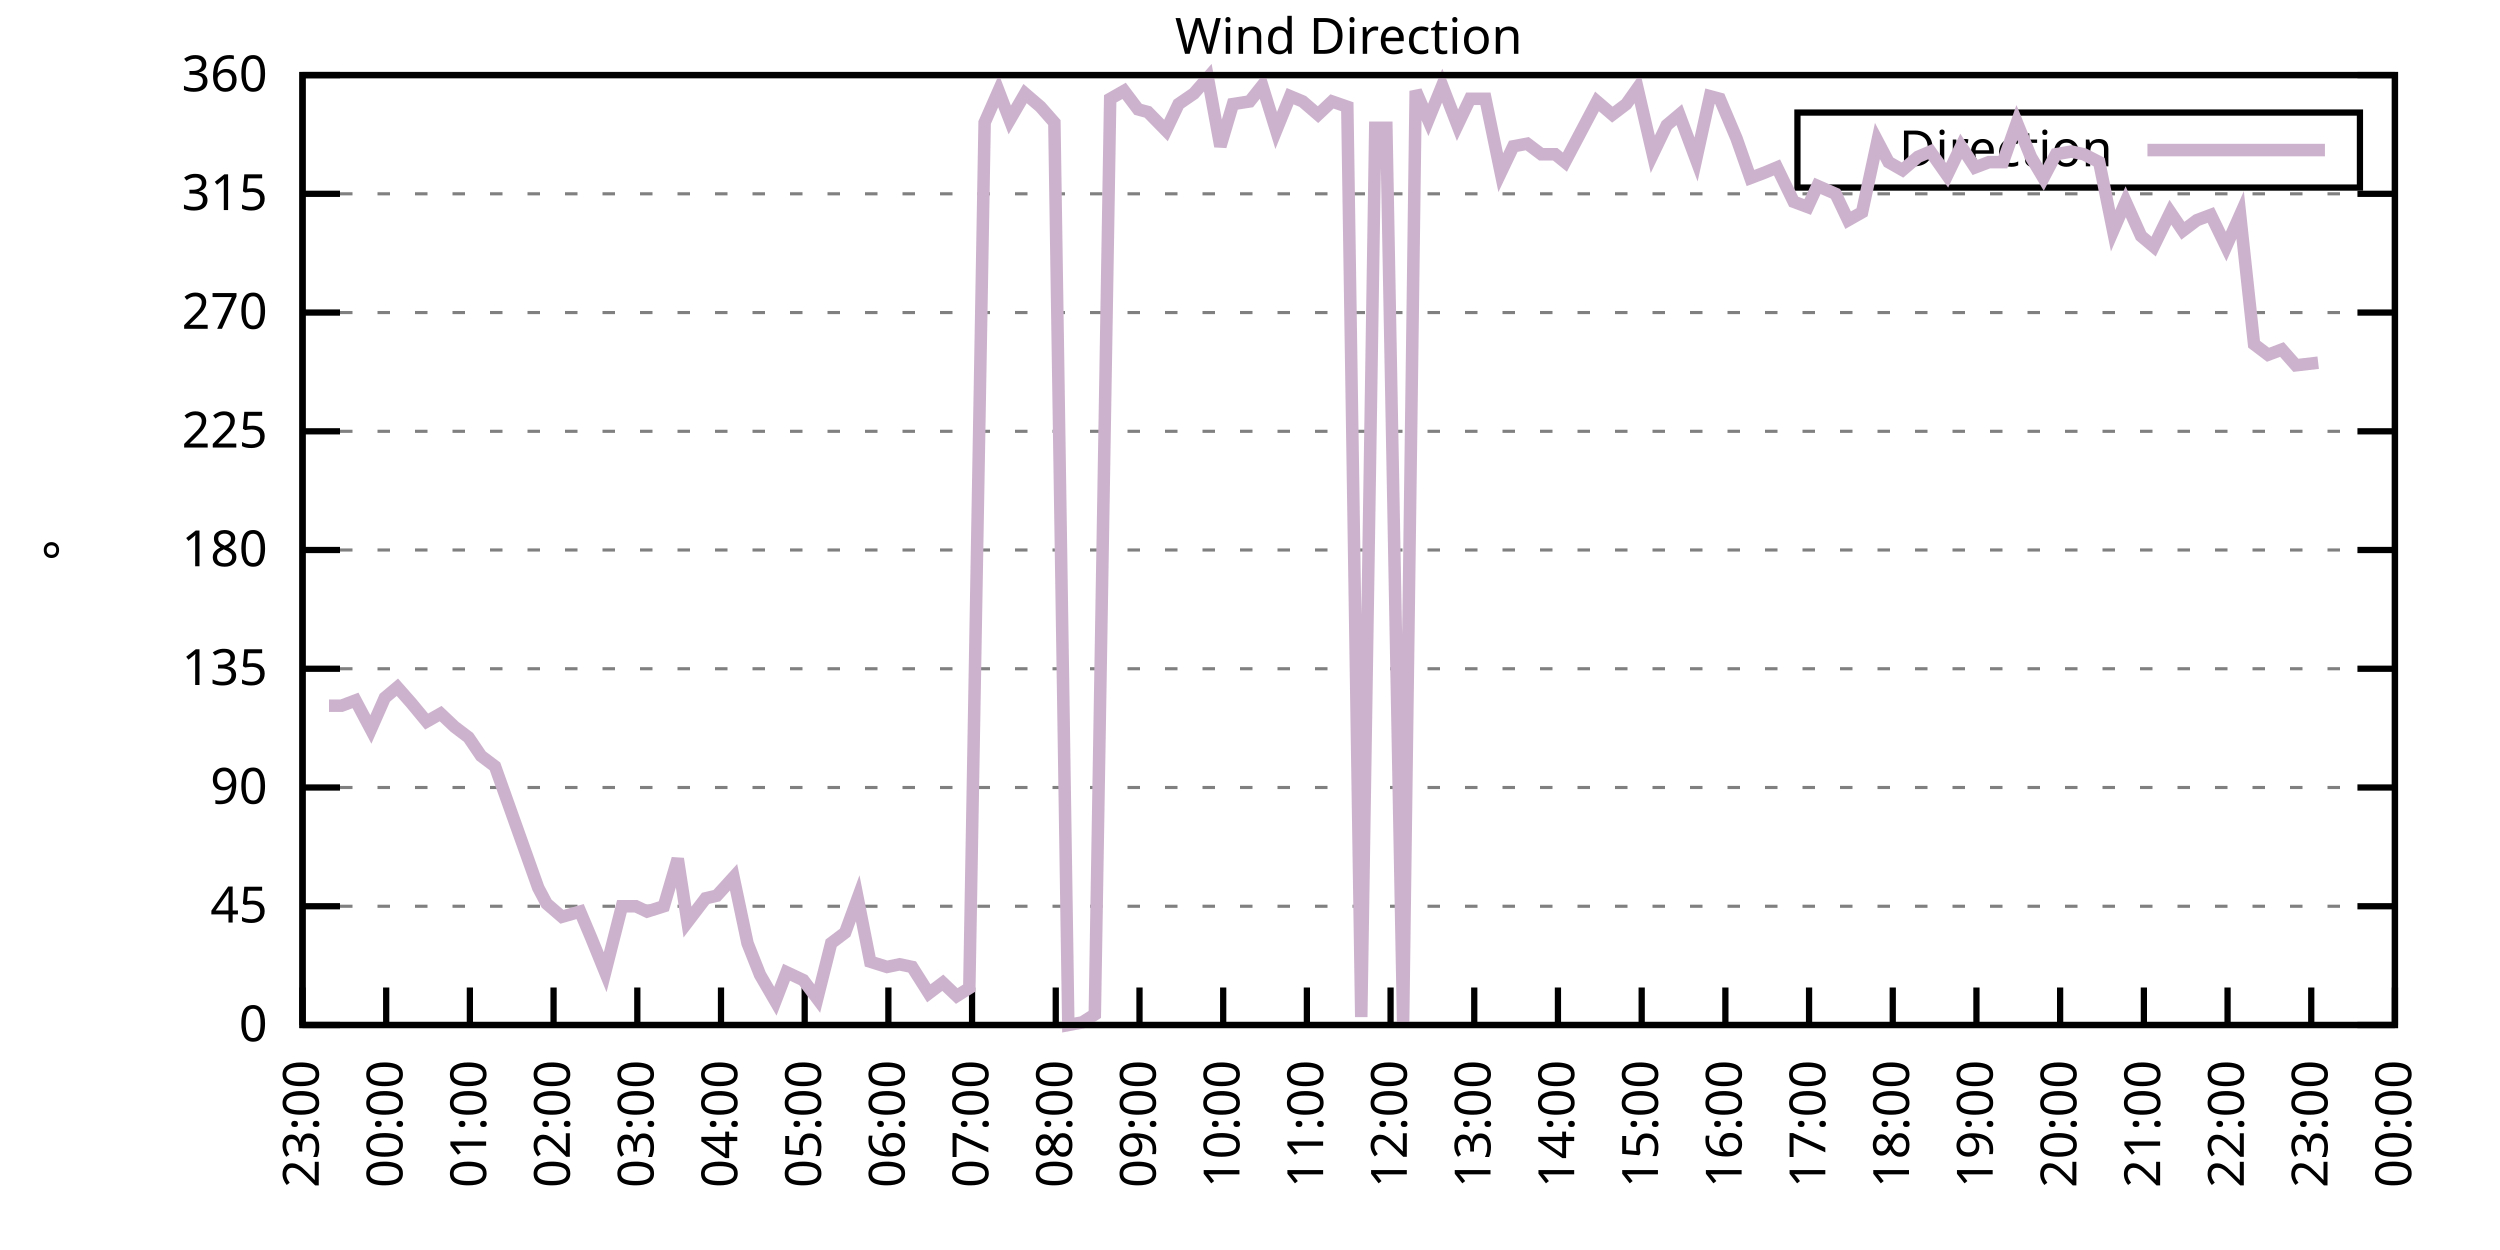
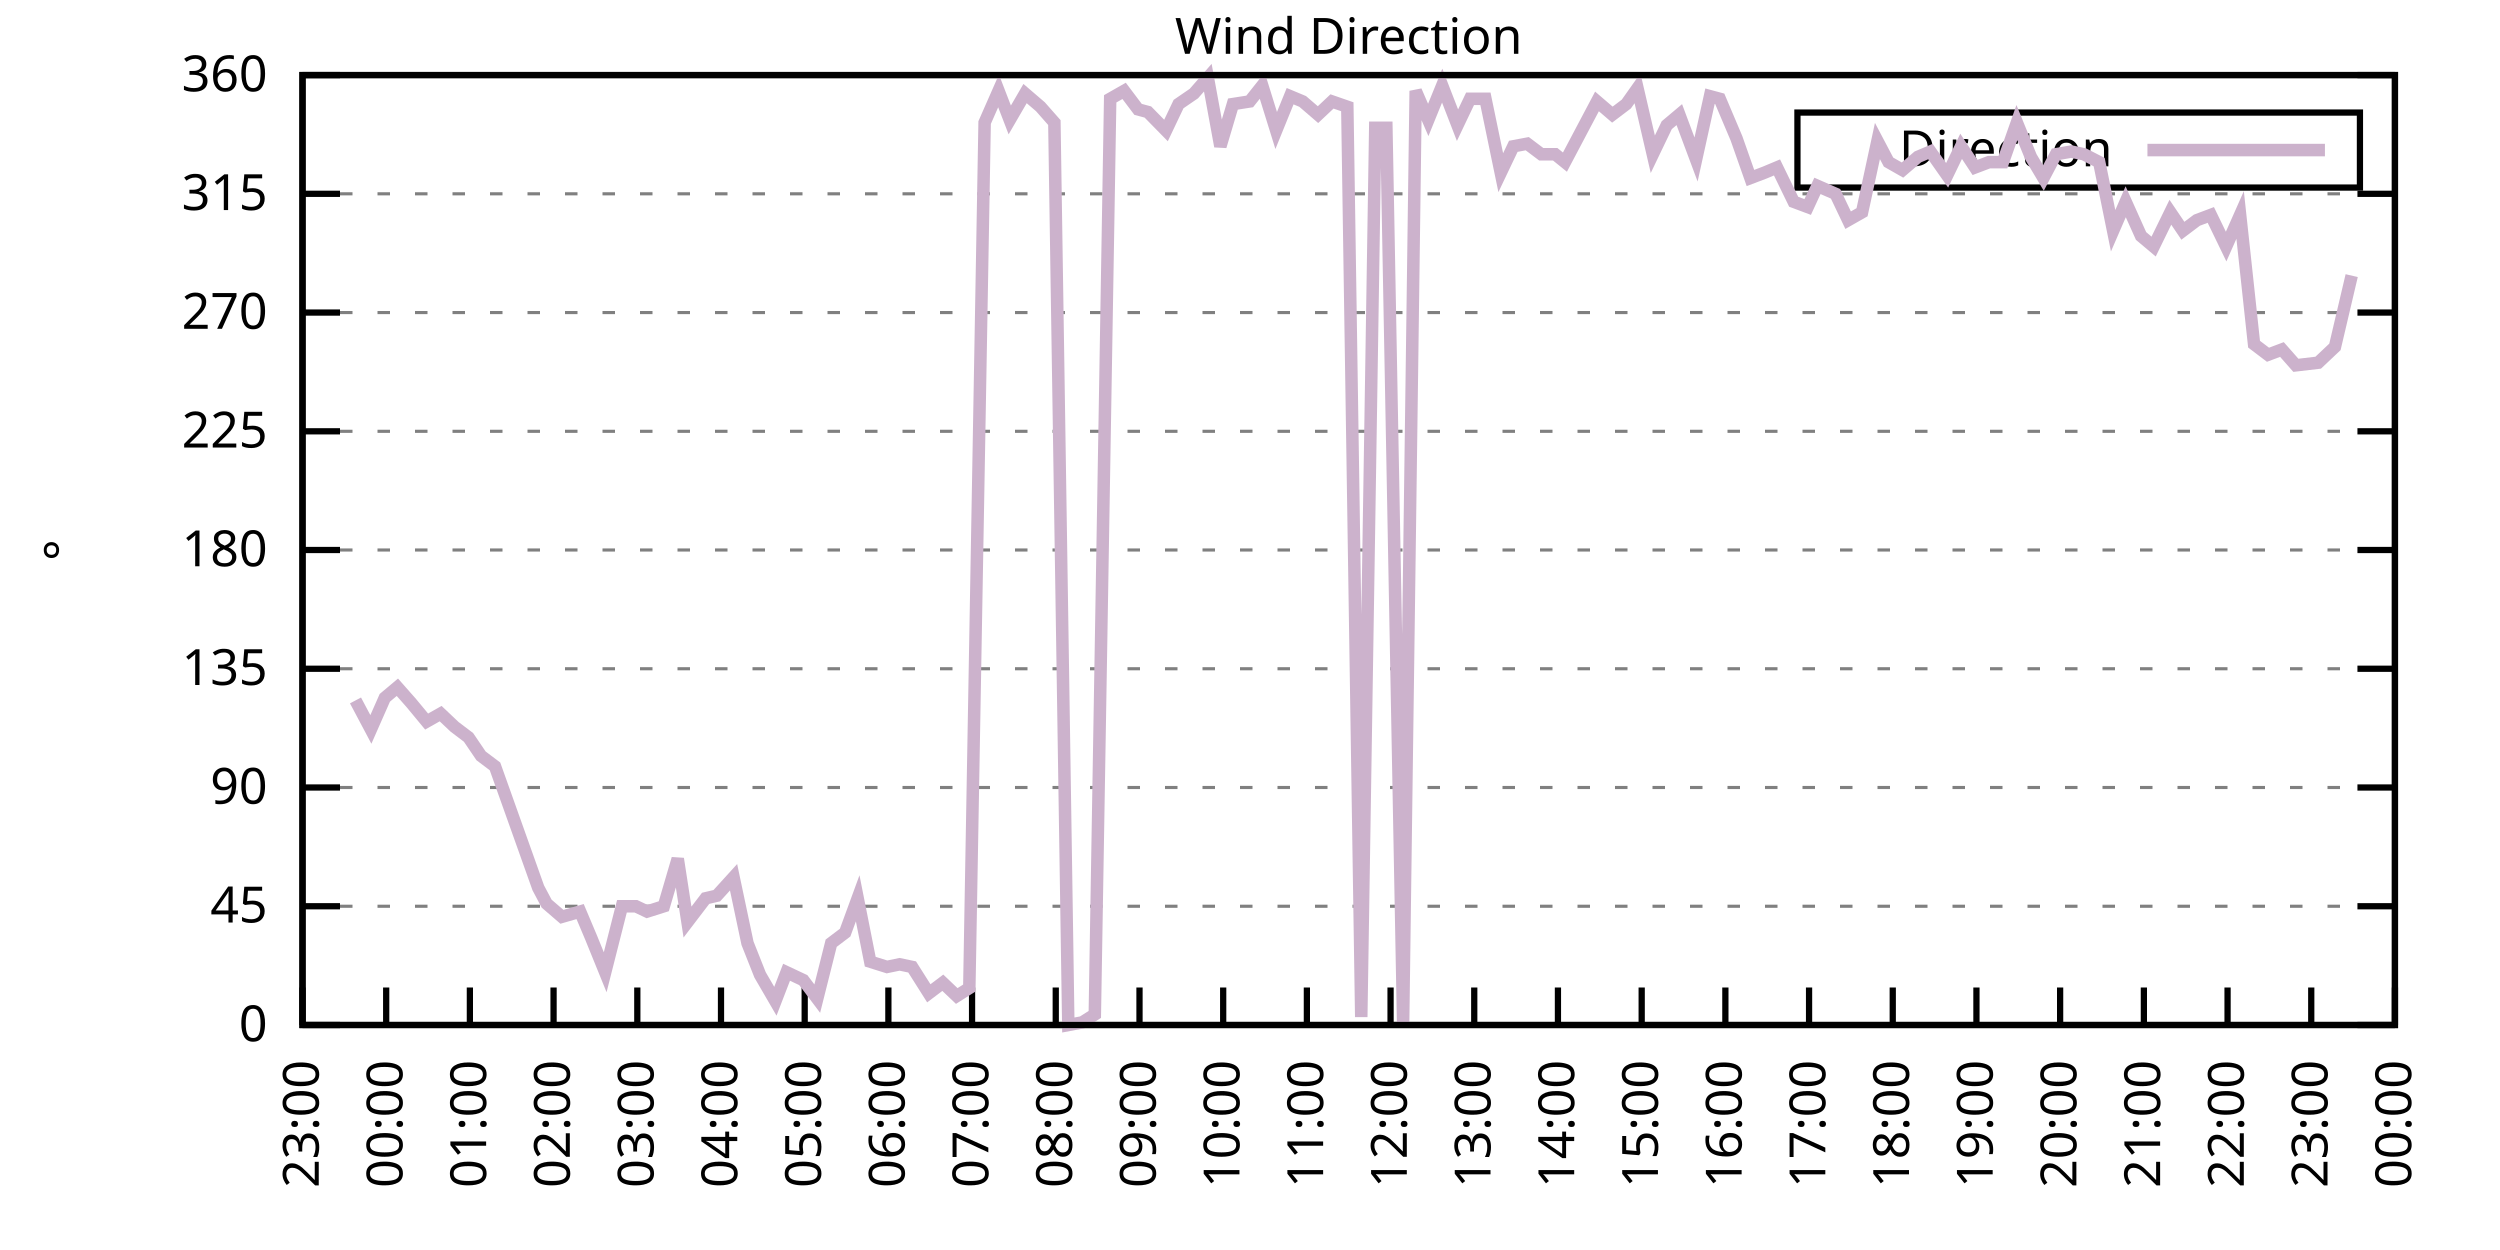
<svg xmlns="http://www.w3.org/2000/svg" xmlns:xlink="http://www.w3.org/1999/xlink" width="400" height="200" viewBox="0 0 400 200">
  <g id="gnuplot_canvas">
    <rect x="0" y="0" width="400" height="200" fill="none" />
    <defs>
      <circle id="gpDot" r="0.5" stroke-width="0.5" stroke="currentColor" />
      <path id="gpPt0" stroke-width="0.333" stroke="currentColor" d="M-1,0 h2 M0,-1 v2" />
      <path id="gpPt1" stroke-width="0.333" stroke="currentColor" d="M-1,-1 L1,1 M1,-1 L-1,1" />
      <path id="gpPt2" stroke-width="0.333" stroke="currentColor" d="M-1,0 L1,0 M0,-1 L0,1 M-1,-1 L1,1 M-1,1 L1,-1" />
      <rect id="gpPt3" stroke-width="0.333" stroke="currentColor" x="-1" y="-1" width="2" height="2" />
      <rect id="gpPt4" stroke-width="0.333" stroke="currentColor" fill="currentColor" x="-1" y="-1" width="2" height="2" />
      <circle id="gpPt5" stroke-width="0.333" stroke="currentColor" cx="0" cy="0" r="1" />
      <use xlink:href="#gpPt5" id="gpPt6" fill="currentColor" stroke="none" />
      <path id="gpPt7" stroke-width="0.333" stroke="currentColor" d="M0,-1.33 L-1.33,0.67 L1.33,0.67 z" />
      <use xlink:href="#gpPt7" id="gpPt8" fill="currentColor" stroke="none" />
      <use xlink:href="#gpPt7" id="gpPt9" stroke="currentColor" transform="rotate(180)" />
      <use xlink:href="#gpPt9" id="gpPt10" fill="currentColor" stroke="none" />
      <use xlink:href="#gpPt3" id="gpPt11" stroke="currentColor" transform="rotate(45)" />
      <use xlink:href="#gpPt11" id="gpPt12" fill="currentColor" stroke="none" />
      <path id="gpPt13" stroke-width="0.333" stroke="currentColor" d="M0,1.330 L1.265,0.411 L0.782,-1.067 L-0.782,-1.076 L-1.265,0.411 z" />
      <use xlink:href="#gpPt13" id="gpPt14" fill="currentColor" stroke="none" />
      <filter id="textbox" filterUnits="objectBoundingBox" x="0" y="0" height="1" width="1">
        <feFlood flood-color="white" flood-opacity="1" result="bgnd" />
        <feComposite in="SourceGraphic" in2="bgnd" operator="atop" />
      </filter>
      <filter id="greybox" filterUnits="objectBoundingBox" x="0" y="0" height="1" width="1">
        <feFlood flood-color="lightgrey" flood-opacity="1" result="grey" />
        <feComposite in="SourceGraphic" in2="grey" operator="atop" />
      </filter>
    </defs>
    <g fill="none" color="white" stroke="currentColor" stroke-width="1.00" stroke-linecap="butt" stroke-linejoin="miter">
</g>
    <g fill="none" color="black" stroke="currentColor" stroke-width="1.00" stroke-linecap="butt" stroke-linejoin="miter">
      <g stroke="none" shape-rendering="crispEdges">
        <polygon fill="rgb(255, 255, 255)" points="48.40,164.00 383.18,164.00 383.18,12.02 48.40,12.02 " />
      </g>
    </g>
    <g fill="none" color="black" stroke="currentColor" stroke-width="1.00" stroke-linecap="butt" stroke-linejoin="miter">
</g>
    <g fill="none" color="black" stroke="black" stroke-width="0.50" stroke-linecap="butt" stroke-linejoin="miter">
</g>
    <g fill="none" color="gray" stroke="currentColor" stroke-width="0.50" stroke-linecap="butt" stroke-linejoin="miter">
      <path stroke="gray" stroke-dasharray="2,4" class="gridline" d="M48.40,164.00 L383.19,164.00  " />
    </g>
    <g fill="none" color="gray" stroke="gray" stroke-width="1.00" stroke-linecap="butt" stroke-linejoin="miter">
</g>
    <g fill="none" color="black" stroke="currentColor" stroke-width="1.00" stroke-linecap="butt" stroke-linejoin="miter">
      <path stroke="black" d="M48.40,164.00 L54.40,164.00 M383.19,164.00 L377.19,164.00  " />
      <g transform="translate(42.80,166.60)" stroke="none" fill="black" font-family="Sans" font-size="8.00" text-anchor="end">
        <text>
          <tspan font-family="Sans"> 0</tspan>
        </text>
      </g>
    </g>
    <g fill="none" color="black" stroke="currentColor" stroke-width="1.00" stroke-linecap="butt" stroke-linejoin="miter">
</g>
    <g fill="none" color="black" stroke="black" stroke-width="0.50" stroke-linecap="butt" stroke-linejoin="miter">
</g>
    <g fill="none" color="gray" stroke="currentColor" stroke-width="0.50" stroke-linecap="butt" stroke-linejoin="miter">
      <path stroke="gray" stroke-dasharray="2,4" class="gridline" d="M48.40,145.00 L383.19,145.00  " />
    </g>
    <g fill="none" color="gray" stroke="gray" stroke-width="1.00" stroke-linecap="butt" stroke-linejoin="miter">
</g>
    <g fill="none" color="black" stroke="currentColor" stroke-width="1.00" stroke-linecap="butt" stroke-linejoin="miter">
      <path stroke="black" d="M48.40,145.00 L54.40,145.00 M383.19,145.00 L377.19,145.00  " />
      <g transform="translate(42.80,147.60)" stroke="none" fill="black" font-family="Sans" font-size="8.00" text-anchor="end">
        <text>
          <tspan font-family="Sans"> 45</tspan>
        </text>
      </g>
    </g>
    <g fill="none" color="black" stroke="currentColor" stroke-width="1.00" stroke-linecap="butt" stroke-linejoin="miter">
</g>
    <g fill="none" color="black" stroke="black" stroke-width="0.50" stroke-linecap="butt" stroke-linejoin="miter">
</g>
    <g fill="none" color="gray" stroke="currentColor" stroke-width="0.50" stroke-linecap="butt" stroke-linejoin="miter">
      <path stroke="gray" stroke-dasharray="2,4" class="gridline" d="M48.40,126.00 L383.19,126.00  " />
    </g>
    <g fill="none" color="gray" stroke="gray" stroke-width="1.00" stroke-linecap="butt" stroke-linejoin="miter">
</g>
    <g fill="none" color="black" stroke="currentColor" stroke-width="1.00" stroke-linecap="butt" stroke-linejoin="miter">
      <path stroke="black" d="M48.40,126.00 L54.40,126.00 M383.19,126.00 L377.19,126.00  " />
      <g transform="translate(42.80,128.60)" stroke="none" fill="black" font-family="Sans" font-size="8.00" text-anchor="end">
        <text>
          <tspan font-family="Sans"> 90</tspan>
        </text>
      </g>
    </g>
    <g fill="none" color="black" stroke="currentColor" stroke-width="1.00" stroke-linecap="butt" stroke-linejoin="miter">
</g>
    <g fill="none" color="black" stroke="black" stroke-width="0.50" stroke-linecap="butt" stroke-linejoin="miter">
</g>
    <g fill="none" color="gray" stroke="currentColor" stroke-width="0.50" stroke-linecap="butt" stroke-linejoin="miter">
      <path stroke="gray" stroke-dasharray="2,4" class="gridline" d="M48.40,107.00 L383.19,107.00  " />
    </g>
    <g fill="none" color="gray" stroke="gray" stroke-width="1.00" stroke-linecap="butt" stroke-linejoin="miter">
</g>
    <g fill="none" color="black" stroke="currentColor" stroke-width="1.00" stroke-linecap="butt" stroke-linejoin="miter">
      <path stroke="black" d="M48.40,107.00 L54.40,107.00 M383.19,107.00 L377.19,107.00  " />
      <g transform="translate(42.80,109.60)" stroke="none" fill="black" font-family="Sans" font-size="8.00" text-anchor="end">
        <text>
          <tspan font-family="Sans"> 135</tspan>
        </text>
      </g>
    </g>
    <g fill="none" color="black" stroke="currentColor" stroke-width="1.00" stroke-linecap="butt" stroke-linejoin="miter">
</g>
    <g fill="none" color="black" stroke="black" stroke-width="0.50" stroke-linecap="butt" stroke-linejoin="miter">
</g>
    <g fill="none" color="gray" stroke="currentColor" stroke-width="0.50" stroke-linecap="butt" stroke-linejoin="miter">
      <path stroke="gray" stroke-dasharray="2,4" class="gridline" d="M48.40,88.00 L383.19,88.00  " />
    </g>
    <g fill="none" color="gray" stroke="gray" stroke-width="1.00" stroke-linecap="butt" stroke-linejoin="miter">
</g>
    <g fill="none" color="black" stroke="currentColor" stroke-width="1.00" stroke-linecap="butt" stroke-linejoin="miter">
      <path stroke="black" d="M48.40,88.00 L54.40,88.00 M383.19,88.00 L377.19,88.00  " />
      <g transform="translate(42.80,90.60)" stroke="none" fill="black" font-family="Sans" font-size="8.00" text-anchor="end">
        <text>
          <tspan font-family="Sans"> 180</tspan>
        </text>
      </g>
    </g>
    <g fill="none" color="black" stroke="currentColor" stroke-width="1.00" stroke-linecap="butt" stroke-linejoin="miter">
</g>
    <g fill="none" color="black" stroke="black" stroke-width="0.50" stroke-linecap="butt" stroke-linejoin="miter">
</g>
    <g fill="none" color="gray" stroke="currentColor" stroke-width="0.50" stroke-linecap="butt" stroke-linejoin="miter">
      <path stroke="gray" stroke-dasharray="2,4" class="gridline" d="M48.40,69.01 L383.19,69.01  " />
    </g>
    <g fill="none" color="gray" stroke="gray" stroke-width="1.00" stroke-linecap="butt" stroke-linejoin="miter">
</g>
    <g fill="none" color="black" stroke="currentColor" stroke-width="1.00" stroke-linecap="butt" stroke-linejoin="miter">
      <path stroke="black" d="M48.40,69.01 L54.40,69.01 M383.19,69.01 L377.19,69.01  " />
      <g transform="translate(42.80,71.61)" stroke="none" fill="black" font-family="Sans" font-size="8.00" text-anchor="end">
        <text>
          <tspan font-family="Sans"> 225</tspan>
        </text>
      </g>
    </g>
    <g fill="none" color="black" stroke="currentColor" stroke-width="1.00" stroke-linecap="butt" stroke-linejoin="miter">
</g>
    <g fill="none" color="black" stroke="black" stroke-width="0.50" stroke-linecap="butt" stroke-linejoin="miter">
</g>
    <g fill="none" color="gray" stroke="currentColor" stroke-width="0.50" stroke-linecap="butt" stroke-linejoin="miter">
      <path stroke="gray" stroke-dasharray="2,4" class="gridline" d="M48.40,50.01 L383.19,50.01  " />
    </g>
    <g fill="none" color="gray" stroke="gray" stroke-width="1.00" stroke-linecap="butt" stroke-linejoin="miter">
</g>
    <g fill="none" color="black" stroke="currentColor" stroke-width="1.00" stroke-linecap="butt" stroke-linejoin="miter">
      <path stroke="black" d="M48.40,50.01 L54.40,50.01 M383.19,50.01 L377.19,50.01  " />
      <g transform="translate(42.80,52.61)" stroke="none" fill="black" font-family="Sans" font-size="8.00" text-anchor="end">
        <text>
          <tspan font-family="Sans"> 270</tspan>
        </text>
      </g>
    </g>
    <g fill="none" color="black" stroke="currentColor" stroke-width="1.00" stroke-linecap="butt" stroke-linejoin="miter">
</g>
    <g fill="none" color="black" stroke="black" stroke-width="0.50" stroke-linecap="butt" stroke-linejoin="miter">
</g>
    <g fill="none" color="gray" stroke="currentColor" stroke-width="0.50" stroke-linecap="butt" stroke-linejoin="miter">
      <path stroke="gray" stroke-dasharray="2,4" class="gridline" d="M48.40,31.01 L383.19,31.01  " />
    </g>
    <g fill="none" color="gray" stroke="gray" stroke-width="1.00" stroke-linecap="butt" stroke-linejoin="miter">
</g>
    <g fill="none" color="black" stroke="currentColor" stroke-width="1.00" stroke-linecap="butt" stroke-linejoin="miter">
      <path stroke="black" d="M48.40,31.01 L54.40,31.01 M383.19,31.01 L377.19,31.01  " />
      <g transform="translate(42.80,33.61)" stroke="none" fill="black" font-family="Sans" font-size="8.00" text-anchor="end">
        <text>
          <tspan font-family="Sans"> 315</tspan>
        </text>
      </g>
    </g>
    <g fill="none" color="black" stroke="currentColor" stroke-width="1.00" stroke-linecap="butt" stroke-linejoin="miter">
</g>
    <g fill="none" color="black" stroke="black" stroke-width="0.50" stroke-linecap="butt" stroke-linejoin="miter">
</g>
    <g fill="none" color="gray" stroke="currentColor" stroke-width="0.50" stroke-linecap="butt" stroke-linejoin="miter">
      <path stroke="gray" stroke-dasharray="2,4" class="gridline" d="M48.40,12.01 L383.19,12.01  " />
    </g>
    <g fill="none" color="gray" stroke="gray" stroke-width="1.00" stroke-linecap="butt" stroke-linejoin="miter">
</g>
    <g fill="none" color="black" stroke="currentColor" stroke-width="1.00" stroke-linecap="butt" stroke-linejoin="miter">
      <path stroke="black" d="M48.40,12.01 L54.40,12.01 M383.19,12.01 L377.19,12.01  " />
      <g transform="translate(42.80,14.61)" stroke="none" fill="black" font-family="Sans" font-size="8.00" text-anchor="end">
        <text>
          <tspan font-family="Sans"> 360</tspan>
        </text>
      </g>
    </g>
    <g fill="none" color="black" stroke="currentColor" stroke-width="1.00" stroke-linecap="butt" stroke-linejoin="miter">
      <path stroke="black" d="M48.40,164.00 L48.40,158.00  " />
      <g transform="translate(51.00,169.60) rotate(270.00)" stroke="none" fill="black" font-family="Sans" font-size="8.00" text-anchor="end">
        <text>
          <tspan font-family="Sans">23:00</tspan>
        </text>
      </g>
    </g>
    <g fill="none" color="black" stroke="currentColor" stroke-width="1.00" stroke-linecap="butt" stroke-linejoin="miter">
      <path stroke="black" d="M61.79,164.00 L61.79,158.00  " />
      <g transform="translate(64.39,169.60) rotate(270.00)" stroke="none" fill="black" font-family="Sans" font-size="8.00" text-anchor="end">
        <text>
          <tspan font-family="Sans">00:00</tspan>
        </text>
      </g>
    </g>
    <g fill="none" color="black" stroke="currentColor" stroke-width="1.00" stroke-linecap="butt" stroke-linejoin="miter">
      <path stroke="black" d="M75.18,164.00 L75.18,158.00  " />
      <g transform="translate(77.78,169.60) rotate(270.00)" stroke="none" fill="black" font-family="Sans" font-size="8.00" text-anchor="end">
        <text>
          <tspan font-family="Sans">01:00</tspan>
        </text>
      </g>
    </g>
    <g fill="none" color="black" stroke="currentColor" stroke-width="1.00" stroke-linecap="butt" stroke-linejoin="miter">
      <path stroke="black" d="M88.57,164.00 L88.57,158.00  " />
      <g transform="translate(91.17,169.60) rotate(270.00)" stroke="none" fill="black" font-family="Sans" font-size="8.00" text-anchor="end">
        <text>
          <tspan font-family="Sans">02:00</tspan>
        </text>
      </g>
    </g>
    <g fill="none" color="black" stroke="currentColor" stroke-width="1.00" stroke-linecap="butt" stroke-linejoin="miter">
      <path stroke="black" d="M101.97,164.00 L101.97,158.00  " />
      <g transform="translate(104.57,169.60) rotate(270.00)" stroke="none" fill="black" font-family="Sans" font-size="8.00" text-anchor="end">
        <text>
          <tspan font-family="Sans">03:00</tspan>
        </text>
      </g>
    </g>
    <g fill="none" color="black" stroke="currentColor" stroke-width="1.00" stroke-linecap="butt" stroke-linejoin="miter">
      <path stroke="black" d="M115.36,164.00 L115.36,158.00  " />
      <g transform="translate(117.96,169.60) rotate(270.00)" stroke="none" fill="black" font-family="Sans" font-size="8.00" text-anchor="end">
        <text>
          <tspan font-family="Sans">04:00</tspan>
        </text>
      </g>
    </g>
    <g fill="none" color="black" stroke="currentColor" stroke-width="1.00" stroke-linecap="butt" stroke-linejoin="miter">
      <path stroke="black" d="M128.75,164.00 L128.75,158.00  " />
      <g transform="translate(131.35,169.60) rotate(270.00)" stroke="none" fill="black" font-family="Sans" font-size="8.00" text-anchor="end">
        <text>
          <tspan font-family="Sans">05:00</tspan>
        </text>
      </g>
    </g>
    <g fill="none" color="black" stroke="currentColor" stroke-width="1.00" stroke-linecap="butt" stroke-linejoin="miter">
      <path stroke="black" d="M142.14,164.00 L142.14,158.00  " />
      <g transform="translate(144.74,169.60) rotate(270.00)" stroke="none" fill="black" font-family="Sans" font-size="8.00" text-anchor="end">
        <text>
          <tspan font-family="Sans">06:00</tspan>
        </text>
      </g>
    </g>
    <g fill="none" color="black" stroke="currentColor" stroke-width="1.00" stroke-linecap="butt" stroke-linejoin="miter">
      <path stroke="black" d="M155.53,164.00 L155.53,158.00  " />
      <g transform="translate(158.13,169.60) rotate(270.00)" stroke="none" fill="black" font-family="Sans" font-size="8.00" text-anchor="end">
        <text>
          <tspan font-family="Sans">07:00</tspan>
        </text>
      </g>
    </g>
    <g fill="none" color="black" stroke="currentColor" stroke-width="1.00" stroke-linecap="butt" stroke-linejoin="miter">
      <path stroke="black" d="M168.92,164.00 L168.92,158.00  " />
      <g transform="translate(171.52,169.60) rotate(270.00)" stroke="none" fill="black" font-family="Sans" font-size="8.00" text-anchor="end">
        <text>
          <tspan font-family="Sans">08:00</tspan>
        </text>
      </g>
    </g>
    <g fill="none" color="black" stroke="currentColor" stroke-width="1.00" stroke-linecap="butt" stroke-linejoin="miter">
      <path stroke="black" d="M182.32,164.00 L182.32,158.00  " />
      <g transform="translate(184.92,169.60) rotate(270.00)" stroke="none" fill="black" font-family="Sans" font-size="8.00" text-anchor="end">
        <text>
          <tspan font-family="Sans">09:00</tspan>
        </text>
      </g>
    </g>
    <g fill="none" color="black" stroke="currentColor" stroke-width="1.00" stroke-linecap="butt" stroke-linejoin="miter">
      <path stroke="black" d="M195.71,164.00 L195.71,158.00  " />
      <g transform="translate(198.31,169.60) rotate(270.00)" stroke="none" fill="black" font-family="Sans" font-size="8.00" text-anchor="end">
        <text>
          <tspan font-family="Sans">10:00</tspan>
        </text>
      </g>
    </g>
    <g fill="none" color="black" stroke="currentColor" stroke-width="1.00" stroke-linecap="butt" stroke-linejoin="miter">
      <path stroke="black" d="M209.10,164.00 L209.10,158.00  " />
      <g transform="translate(211.70,169.60) rotate(270.00)" stroke="none" fill="black" font-family="Sans" font-size="8.00" text-anchor="end">
        <text>
          <tspan font-family="Sans">11:00</tspan>
        </text>
      </g>
    </g>
    <g fill="none" color="black" stroke="currentColor" stroke-width="1.00" stroke-linecap="butt" stroke-linejoin="miter">
      <path stroke="black" d="M222.49,164.00 L222.49,158.00  " />
      <g transform="translate(225.09,169.60) rotate(270.00)" stroke="none" fill="black" font-family="Sans" font-size="8.00" text-anchor="end">
        <text>
          <tspan font-family="Sans">12:00</tspan>
        </text>
      </g>
    </g>
    <g fill="none" color="black" stroke="currentColor" stroke-width="1.00" stroke-linecap="butt" stroke-linejoin="miter">
      <path stroke="black" d="M235.88,164.00 L235.88,158.00  " />
      <g transform="translate(238.48,169.60) rotate(270.00)" stroke="none" fill="black" font-family="Sans" font-size="8.00" text-anchor="end">
        <text>
          <tspan font-family="Sans">13:00</tspan>
        </text>
      </g>
    </g>
    <g fill="none" color="black" stroke="currentColor" stroke-width="1.00" stroke-linecap="butt" stroke-linejoin="miter">
      <path stroke="black" d="M249.27,164.00 L249.27,158.00  " />
      <g transform="translate(251.87,169.60) rotate(270.00)" stroke="none" fill="black" font-family="Sans" font-size="8.00" text-anchor="end">
        <text>
          <tspan font-family="Sans">14:00</tspan>
        </text>
      </g>
    </g>
    <g fill="none" color="black" stroke="currentColor" stroke-width="1.00" stroke-linecap="butt" stroke-linejoin="miter">
      <path stroke="black" d="M262.67,164.00 L262.67,158.00  " />
      <g transform="translate(265.27,169.60) rotate(270.00)" stroke="none" fill="black" font-family="Sans" font-size="8.00" text-anchor="end">
        <text>
          <tspan font-family="Sans">15:00</tspan>
        </text>
      </g>
    </g>
    <g fill="none" color="black" stroke="currentColor" stroke-width="1.00" stroke-linecap="butt" stroke-linejoin="miter">
      <path stroke="black" d="M276.06,164.00 L276.06,158.00  " />
      <g transform="translate(278.66,169.60) rotate(270.00)" stroke="none" fill="black" font-family="Sans" font-size="8.00" text-anchor="end">
        <text>
          <tspan font-family="Sans">16:00</tspan>
        </text>
      </g>
    </g>
    <g fill="none" color="black" stroke="currentColor" stroke-width="1.00" stroke-linecap="butt" stroke-linejoin="miter">
      <path stroke="black" d="M289.45,164.00 L289.45,158.00  " />
      <g transform="translate(292.05,169.60) rotate(270.00)" stroke="none" fill="black" font-family="Sans" font-size="8.00" text-anchor="end">
        <text>
          <tspan font-family="Sans">17:00</tspan>
        </text>
      </g>
    </g>
    <g fill="none" color="black" stroke="currentColor" stroke-width="1.00" stroke-linecap="butt" stroke-linejoin="miter">
      <path stroke="black" d="M302.84,164.00 L302.84,158.00  " />
      <g transform="translate(305.44,169.60) rotate(270.00)" stroke="none" fill="black" font-family="Sans" font-size="8.00" text-anchor="end">
        <text>
          <tspan font-family="Sans">18:00</tspan>
        </text>
      </g>
    </g>
    <g fill="none" color="black" stroke="currentColor" stroke-width="1.00" stroke-linecap="butt" stroke-linejoin="miter">
      <path stroke="black" d="M316.23,164.00 L316.23,158.00  " />
      <g transform="translate(318.83,169.60) rotate(270.00)" stroke="none" fill="black" font-family="Sans" font-size="8.00" text-anchor="end">
        <text>
          <tspan font-family="Sans">19:00</tspan>
        </text>
      </g>
    </g>
    <g fill="none" color="black" stroke="currentColor" stroke-width="1.00" stroke-linecap="butt" stroke-linejoin="miter">
      <path stroke="black" d="M329.62,164.00 L329.62,158.00  " />
      <g transform="translate(332.22,169.60) rotate(270.00)" stroke="none" fill="black" font-family="Sans" font-size="8.00" text-anchor="end">
        <text>
          <tspan font-family="Sans">20:00</tspan>
        </text>
      </g>
    </g>
    <g fill="none" color="black" stroke="currentColor" stroke-width="1.00" stroke-linecap="butt" stroke-linejoin="miter">
      <path stroke="black" d="M343.02,164.00 L343.02,158.00  " />
      <g transform="translate(345.62,169.60) rotate(270.00)" stroke="none" fill="black" font-family="Sans" font-size="8.00" text-anchor="end">
        <text>
          <tspan font-family="Sans">21:00</tspan>
        </text>
      </g>
    </g>
    <g fill="none" color="black" stroke="currentColor" stroke-width="1.00" stroke-linecap="butt" stroke-linejoin="miter">
      <path stroke="black" d="M356.41,164.00 L356.41,158.00  " />
      <g transform="translate(359.01,169.60) rotate(270.00)" stroke="none" fill="black" font-family="Sans" font-size="8.00" text-anchor="end">
        <text>
          <tspan font-family="Sans">22:00</tspan>
        </text>
      </g>
    </g>
    <g fill="none" color="black" stroke="currentColor" stroke-width="1.00" stroke-linecap="butt" stroke-linejoin="miter">
      <path stroke="black" d="M369.80,164.00 L369.80,158.00  " />
      <g transform="translate(372.40,169.60) rotate(270.00)" stroke="none" fill="black" font-family="Sans" font-size="8.00" text-anchor="end">
        <text>
          <tspan font-family="Sans">23:00</tspan>
        </text>
      </g>
    </g>
    <g fill="none" color="black" stroke="currentColor" stroke-width="1.00" stroke-linecap="butt" stroke-linejoin="miter">
      <path stroke="black" d="M383.19,164.00 L383.19,158.00  " />
      <g transform="translate(385.79,169.60) rotate(270.00)" stroke="none" fill="black" font-family="Sans" font-size="8.00" text-anchor="end">
        <text>
          <tspan font-family="Sans">00:00</tspan>
        </text>
      </g>
    </g>
    <g fill="none" color="black" stroke="currentColor" stroke-width="1.00" stroke-linecap="butt" stroke-linejoin="miter">
</g>
    <g fill="none" color="black" stroke="currentColor" stroke-width="1.00" stroke-linecap="butt" stroke-linejoin="miter">
      <path stroke="black" d="M48.40,12.01 L48.40,164.00 L383.19,164.00 L383.19,12.01 L48.40,12.01 Z  " />
    </g>
    <g fill="none" color="black" stroke="currentColor" stroke-width="1.00" stroke-linecap="butt" stroke-linejoin="miter">
</g>
    <g fill="none" color="black" stroke="currentColor" stroke-width="1.00" stroke-linecap="butt" stroke-linejoin="miter">
      <path stroke="black" d="M287.59,30.01 L287.59,18.01 L377.59,18.01 L377.59,30.01 L287.59,30.01 Z  " />
    </g>
    <g id="Wind_direction_plot_1">
      <g fill="none" color="white" stroke="black" stroke-width="2.00" stroke-linecap="butt" stroke-linejoin="miter">
</g>
      <g fill="none" color="black" stroke="currentColor" stroke-width="2.00" stroke-linecap="butt" stroke-linejoin="miter">
        <g transform="translate(337.99,26.61)" stroke="none" fill="black" font-family="Sans" font-size="8.00" text-anchor="end">
          <text>
            <tspan font-family="Sans">Direction</tspan>
          </text>
        </g>
      </g>
      <g fill="none" color="black" stroke="currentColor" stroke-width="2.00" stroke-linecap="butt" stroke-linejoin="miter">
-         <path stroke="rgb(204, 178, 204)" d="M343.59,24.01 L371.99,24.01 M52.64,112.91 L54.65,112.91 L56.88,112.07 L59.34,116.71 L61.57,111.65 L63.58,109.96   L65.81,112.49 L68.26,115.45 L70.50,114.18 L72.73,116.29 L74.96,117.98 L76.97,120.94 L79.20,122.62 L86.12,142.05   L87.46,144.58 L89.91,146.69 L92.82,145.85 L94.60,150.07 L96.83,155.56 L99.51,145.00 L101.74,145.00 L103.53,145.85   L106.21,145.00 L108.44,137.40 L110.00,147.53 L112.90,143.73 L114.69,143.31 L117.37,140.36 L119.60,150.91 L121.61,155.98   L124.06,160.20 L125.85,155.56 L128.53,156.82 L130.76,159.78 L132.99,150.91 L135.22,149.22 L137.23,143.73 L139.24,153.87   L141.92,154.71 L143.93,154.29 L145.94,154.71 L148.61,158.93 L150.85,157.24 L153.08,159.36 L155.09,158.09 L157.54,19.61   L159.77,14.54 L161.56,19.19 L164.01,14.97 L166.47,17.08 L168.70,19.61 L170.93,164.00 L173.17,163.58 L175.17,162.31   L177.63,15.81 L179.86,14.54 L182.09,17.50 L183.66,17.92 L186.56,20.88 L188.57,16.65 L191.02,14.97 L193.25,12.43   L195.26,23.41 L197.27,16.65 L199.95,16.23 L201.96,13.70 L204.19,20.88 L206.42,15.39 L208.43,16.23 L210.88,18.34   L213.12,16.23 L215.57,17.08 L217.80,162.73 L220.04,20.45 L221.82,20.45 L224.50,163.58 L226.51,14.54 L228.52,19.19   L230.75,13.70 L233.20,20.03 L235.21,15.81 L237.67,15.81 L240.12,27.63 L242.13,23.41 L244.36,22.99 L246.60,24.68   L248.83,24.68 L250.39,25.94 L253.51,20.03 L255.52,16.23 L257.98,18.34 L260.21,16.65 L262.00,14.12 L264.45,24.68   L266.68,20.03 L268.69,18.34 L271.37,25.52 L273.60,15.39 L275.16,15.81 L277.84,22.14 L280.07,28.48 L282.31,27.63   L284.32,26.79 L286.99,32.28 L289.23,33.12 L290.79,29.74 L293.69,31.01 L295.70,35.23 L297.93,33.96 L300.39,22.56   L302.17,25.94 L304.40,27.21 L306.86,25.10 L308.87,24.25 L311.54,28.05 L313.78,23.41 L316.01,26.79 L318.24,25.94   L320.47,25.94 L322.70,19.61 L324.94,25.10 L326.95,28.48 L328.95,24.68 L331.41,24.25 L333.42,24.68 L335.87,25.94   L338.10,36.92 L340.11,32.28 L342.57,37.76 L344.58,39.45 L347.26,33.96 L349.26,36.92 L351.50,35.23 L353.73,34.39   L356.18,39.45 L358.42,34.39 L360.65,55.07 L362.88,56.76 L365.11,55.92 L367.34,58.45 L370.91,58.03  " />
+         <path stroke="rgb(204, 178, 204)" d="M343.59,24.01 L371.99,24.01 M56.88,112.07 L59.34,116.71 L61.57,111.65 L63.58,109.96 L65.81,112.49 L68.26,115.45   L70.50,114.18 L72.73,116.29 L74.96,117.98 L76.97,120.94 L79.20,122.62 L86.12,142.05 L87.46,144.58 L89.91,146.69   L92.82,145.85 L94.60,150.07 L96.83,155.56 L99.51,145.00 L101.74,145.00 L103.53,145.85 L106.21,145.00 L108.44,137.40   L110.00,147.53 L112.90,143.73 L114.69,143.31 L117.37,140.36 L119.60,150.91 L121.61,155.98 L124.06,160.20 L125.85,155.56   L128.53,156.82 L130.76,159.78 L132.99,150.91 L135.22,149.22 L137.23,143.73 L139.24,153.87 L141.92,154.71 L143.93,154.29   L145.94,154.71 L148.61,158.93 L150.85,157.24 L153.08,159.36 L155.09,158.09 L157.54,19.61 L159.77,14.54 L161.56,19.19   L164.01,14.97 L166.47,17.08 L168.70,19.61 L170.93,164.00 L173.17,163.58 L175.17,162.31 L177.63,15.81 L179.86,14.54   L182.09,17.50 L183.66,17.92 L186.56,20.88 L188.57,16.65 L191.02,14.97 L193.25,12.43 L195.26,23.41 L197.27,16.65   L199.95,16.23 L201.96,13.70 L204.19,20.88 L206.42,15.39 L208.43,16.23 L210.88,18.34 L213.12,16.23 L215.57,17.08   L217.80,162.73 L220.04,20.45 L221.82,20.45 L224.50,163.58 L226.51,14.54 L228.52,19.19 L230.75,13.70 L233.20,20.03   L235.21,15.81 L237.67,15.81 L240.12,27.63 L242.13,23.41 L244.36,22.99 L246.60,24.68 L248.83,24.68 L250.39,25.94   L253.51,20.03 L255.52,16.23 L257.98,18.34 L260.21,16.65 L262.00,14.12 L264.45,24.68 L266.68,20.03 L268.69,18.34   L271.37,25.52 L273.60,15.39 L275.16,15.81 L277.84,22.14 L280.07,28.48 L282.31,27.63 L284.32,26.79 L286.99,32.28   L289.23,33.12 L290.79,29.74 L293.69,31.01 L295.70,35.23 L297.93,33.96 L300.39,22.56 L302.17,25.94 L304.40,27.21   L306.86,25.10 L308.87,24.25 L311.54,28.05 L313.78,23.41 L316.01,26.79 L318.24,25.94 L320.47,25.94 L322.70,19.61   L324.94,25.10 L326.95,28.48 L328.95,24.68 L331.41,24.25 L333.42,24.68 L335.87,25.94 L338.10,36.92 L340.11,32.28   L342.57,37.76 L344.58,39.45 L347.26,33.96 L349.26,36.92 L351.50,35.23 L353.73,34.39 L356.18,39.45 L358.42,34.39   L360.65,55.07 L362.88,56.76 L365.11,55.92 L367.34,58.45 L370.91,58.03 L373.59,55.50 L376.27,44.10  " />
      </g>
    </g>
    <g fill="none" color="black" stroke="currentColor" stroke-width="2.00" stroke-linecap="butt" stroke-linejoin="miter">
</g>
    <g fill="none" color="black" stroke="black" stroke-width="1.00" stroke-linecap="butt" stroke-linejoin="miter">
</g>
    <g fill="none" color="black" stroke="currentColor" stroke-width="1.00" stroke-linecap="butt" stroke-linejoin="miter">
      <path stroke="black" d="M48.40,12.01 L48.40,164.00 L383.19,164.00 L383.19,12.01 L48.40,12.01 Z  " />
      <g transform="translate(12.80,88.01) rotate(270.00)" stroke="none" fill="black" font-family="Sans" font-size="8.00" text-anchor="middle">
        <text>
          <tspan font-family="Sans">°</tspan>
        </text>
      </g>
    </g>
    <g fill="none" color="black" stroke="currentColor" stroke-width="1.00" stroke-linecap="butt" stroke-linejoin="miter">
</g>
    <g fill="none" color="black" stroke="currentColor" stroke-width="1.00" stroke-linecap="butt" stroke-linejoin="miter">
      <g transform="translate(215.79,8.61)" stroke="none" fill="black" font-family="Sans" font-size="8.00" text-anchor="middle">
        <text>
          <tspan font-family="Sans">Wind Direction</tspan>
        </text>
      </g>
    </g>
    <g fill="none" color="black" stroke="currentColor" stroke-width="1.00" stroke-linecap="butt" stroke-linejoin="miter">
</g>
  </g>
</svg>
